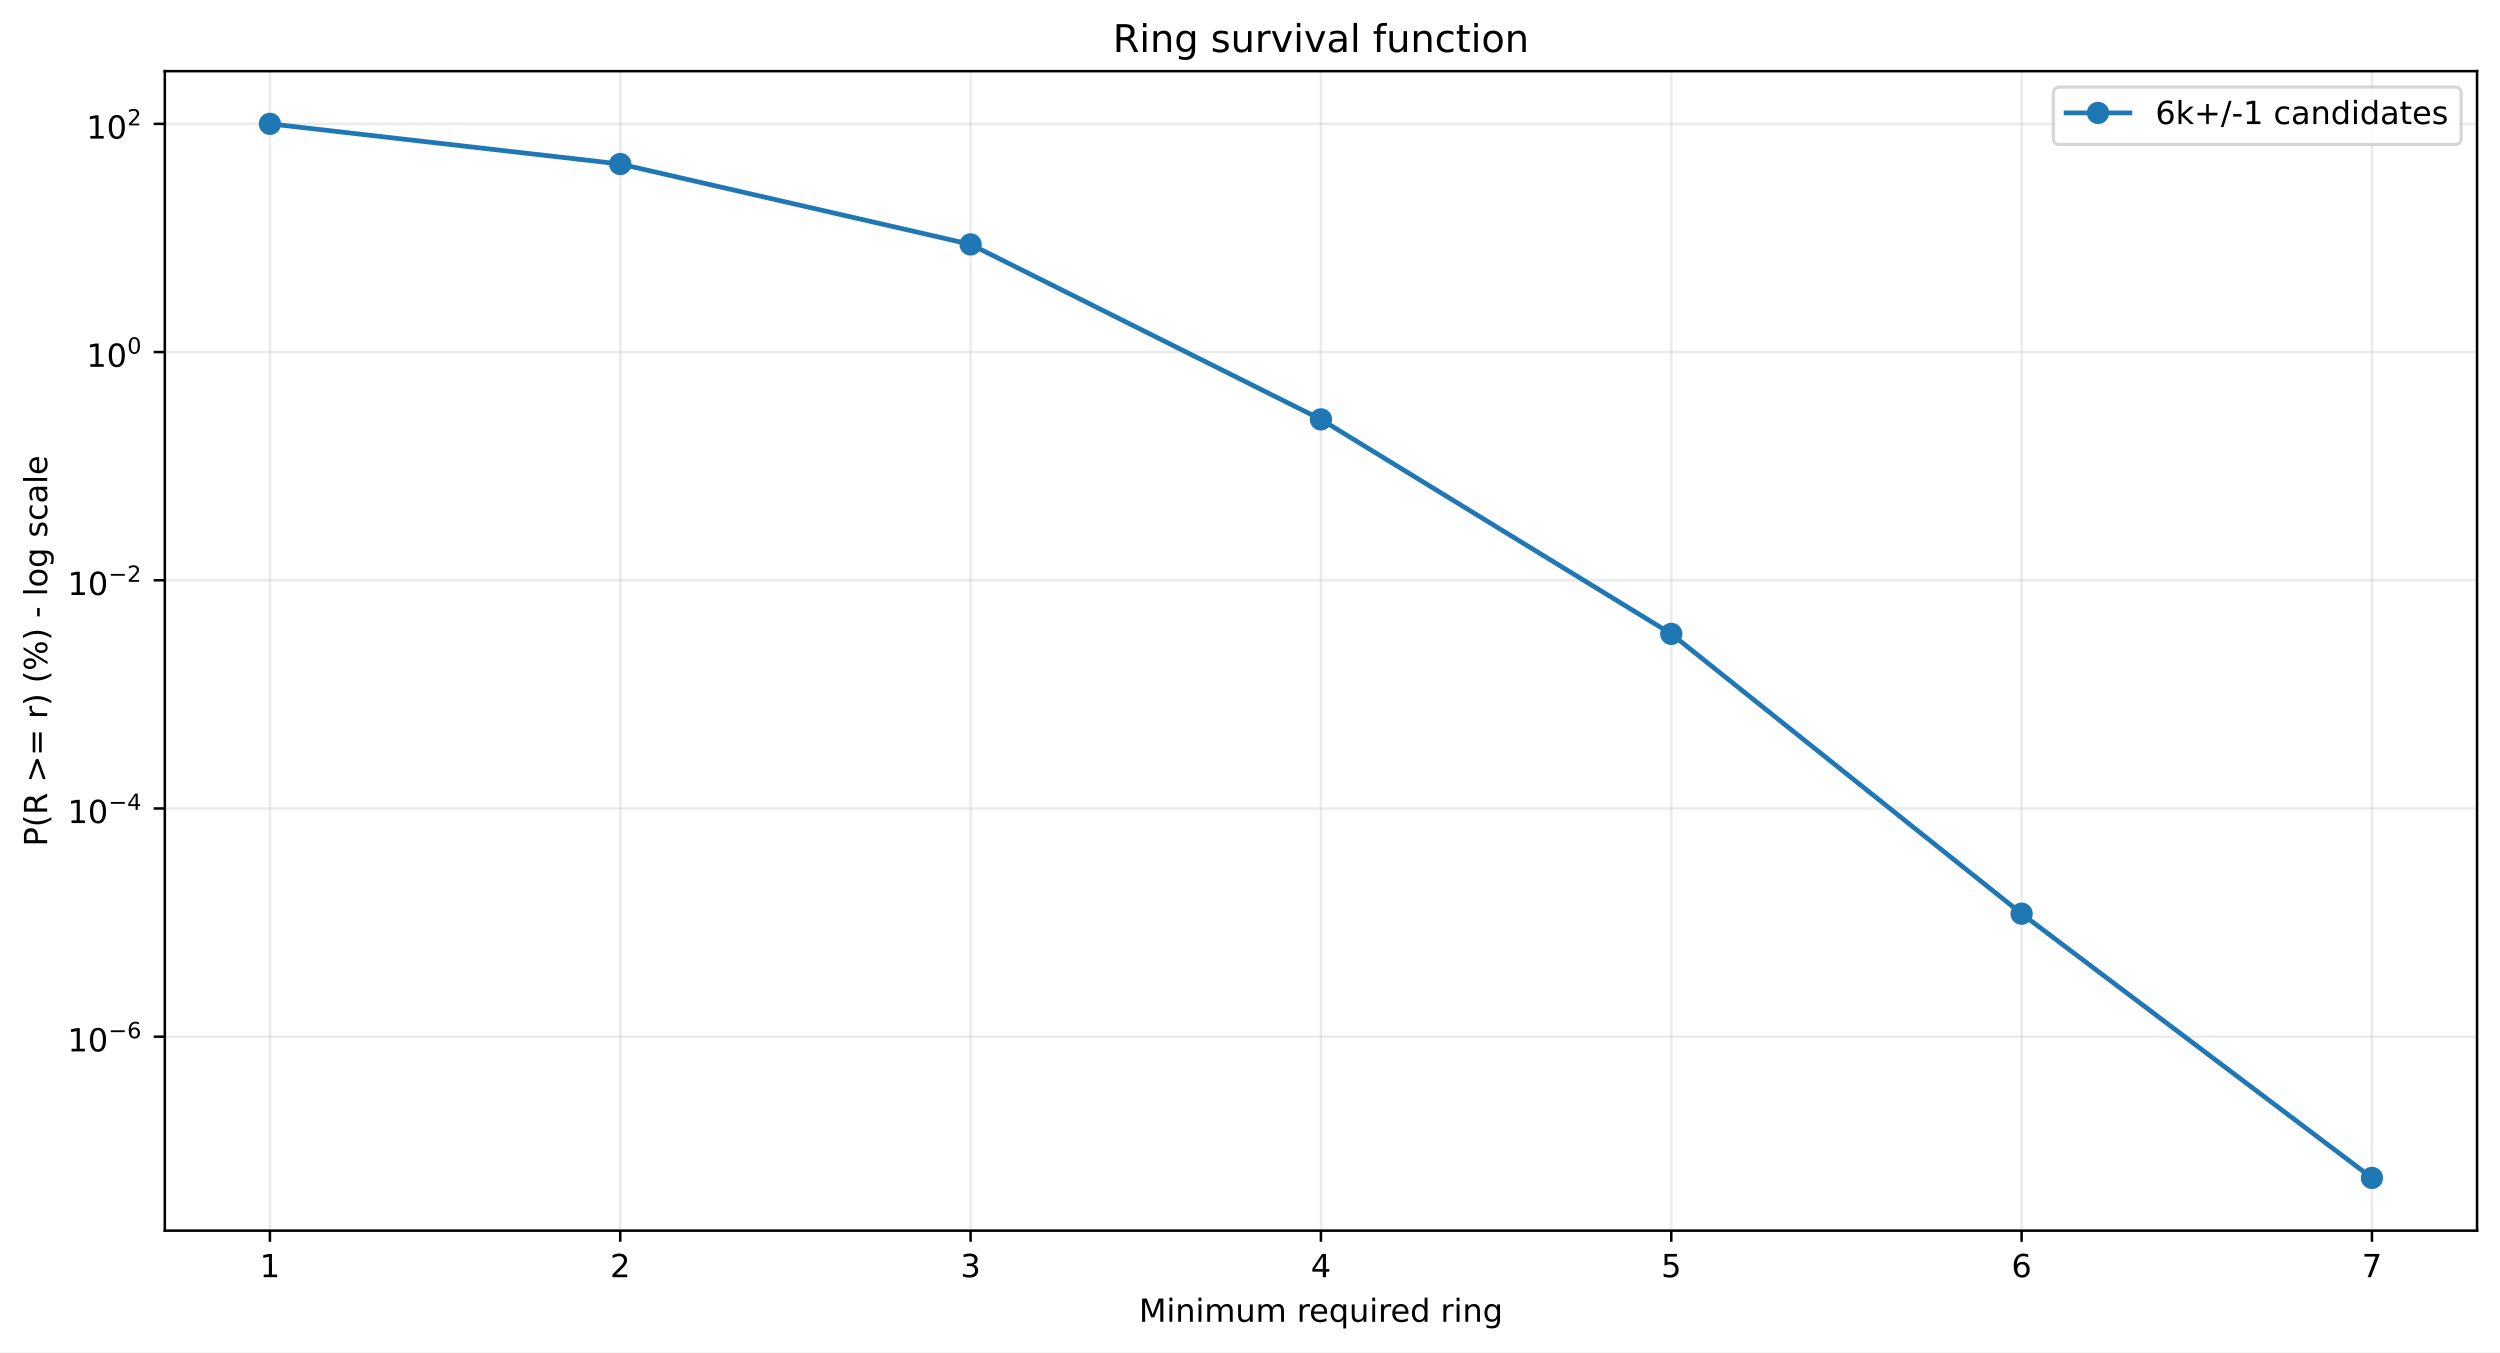
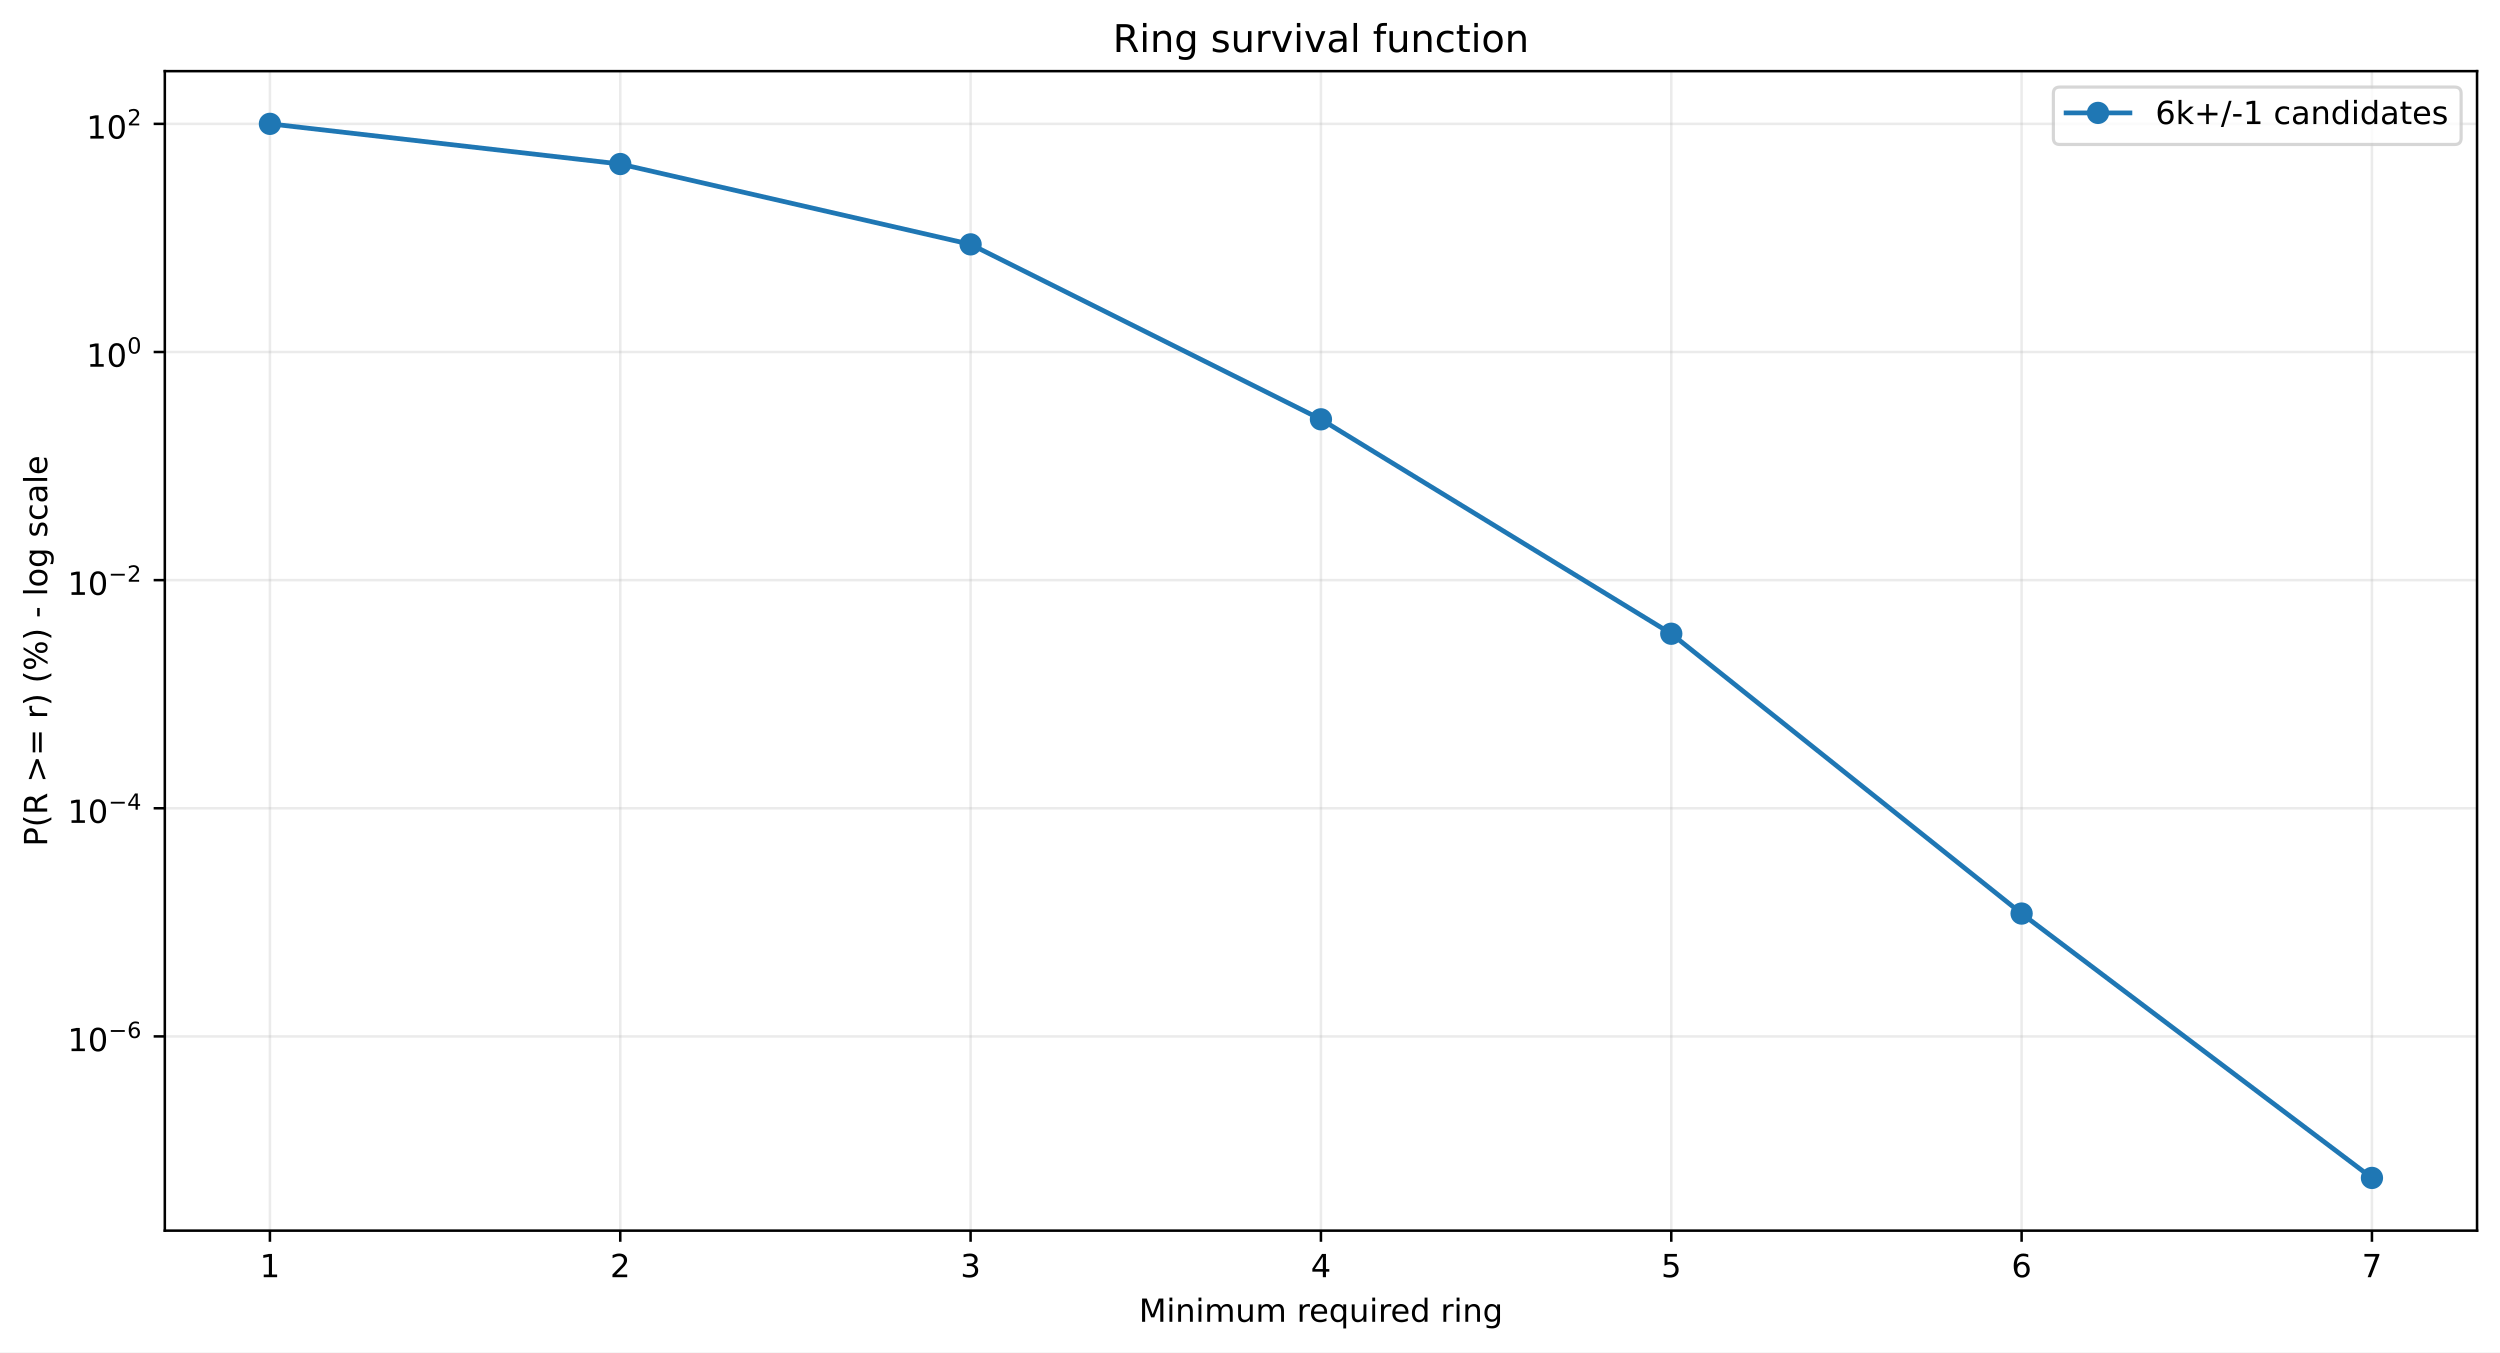
<svg xmlns="http://www.w3.org/2000/svg" xmlns:xlink="http://www.w3.org/1999/xlink" width="784.218pt" height="424.237pt" viewBox="0 0 784.218 424.237" version="1.1">
  <defs>
    <style type="text/css">*{stroke-linejoin: round; stroke-linecap: butt}</style>
  </defs>
  <g id="figure_1">
    <g id="patch_1">
      <path d="M 0 424.237  L 784.218 424.237  L 784.218 0  L 0 0  z " style="fill: #ffffff" />
    </g>
    <g id="axes_1">
      <g id="patch_2">
        <path d="M 51.701 386.036  L 777.018 386.036  L 777.018 22.318  L 51.701 22.318  z " style="fill: #ffffff" />
      </g>
      <g id="matplotlib.axis_1">
        <g id="xtick_1">
          <g id="line2d_1">
-             <path d="M 84.67 386.036  L 84.67 22.318  " clip-path="url(#p29aa2eece4)" style="fill: none; stroke: #b0b0b0; stroke-opacity: 0.25; stroke-width: 0.8; stroke-linecap: square" />
+             <path d="M 84.67 386.036  L 84.67 22.318  " clip-path="url(#p63dda4de3b)" style="fill: none; stroke: #b0b0b0; stroke-opacity: 0.25; stroke-width: 0.8; stroke-linecap: square" />
          </g>
          <g id="line2d_2">
            <defs>
-               <path id="m34f2e293a0" d="M 0 0  L 0 3.5  " style="stroke: #000000; stroke-width: 0.8" />
+               <path id="m408b9c480b" d="M 0 0  L 0 3.5  " style="stroke: #000000; stroke-width: 0.8" />
            </defs>
            <g>
-               <use xlink:href="#m34f2e293a0" x="84.67" y="386.036" style="stroke: #000000; stroke-width: 0.8" />
+               <use xlink:href="#m408b9c480b" x="84.67" y="386.036" style="stroke: #000000; stroke-width: 0.8" />
            </g>
          </g>
          <g id="text_1">
            <g transform="translate(81.48852 400.6334) scale(0.1 -0.1)">
              <defs>
                <path id="DejaVuSans-14" d="M 794 531  L 1825 531  L 1825 4091  L 703 3866  L 703 4441  L 1819 4666  L 2450 4666  L 2450 531  L 3481 531  L 3481 0  L 794 0  L 794 531  z " transform="scale(0.015625)" />
              </defs>
              <use xlink:href="#DejaVuSans-14" />
            </g>
          </g>
        </g>
        <g id="xtick_2">
          <g id="line2d_3">
-             <path d="M 194.566 386.036  L 194.566 22.318  " clip-path="url(#p29aa2eece4)" style="fill: none; stroke: #b0b0b0; stroke-opacity: 0.25; stroke-width: 0.8; stroke-linecap: square" />
+             <path d="M 194.566 386.036  L 194.566 22.318  " clip-path="url(#p63dda4de3b)" style="fill: none; stroke: #b0b0b0; stroke-opacity: 0.25; stroke-width: 0.8; stroke-linecap: square" />
          </g>
          <g id="line2d_4">
            <g>
-               <use xlink:href="#m34f2e293a0" x="194.566" y="386.036" style="stroke: #000000; stroke-width: 0.8" />
+               <use xlink:href="#m408b9c480b" x="194.566" y="386.036" style="stroke: #000000; stroke-width: 0.8" />
            </g>
          </g>
          <g id="text_2">
            <g transform="translate(191.3851 400.6334) scale(0.1 -0.1)">
              <defs>
                <path id="DejaVuSans-15" d="M 1228 531  L 3431 531  L 3431 0  L 469 0  L 469 531  Q 828 903 1448 1529  Q 2069 2156 2228 2338  Q 2531 2678 2651 2914  Q 2772 3150 2772 3378  Q 2772 3750 2511 3984  Q 2250 4219 1831 4219  Q 1534 4219 1204 4116  Q 875 4013 500 3803  L 500 4441  Q 881 4594 1212 4672  Q 1544 4750 1819 4750  Q 2544 4750 2975 4387  Q 3406 4025 3406 3419  Q 3406 3131 3298 2873  Q 3191 2616 2906 2266  Q 2828 2175 2409 1742  Q 1991 1309 1228 531  z " transform="scale(0.015625)" />
              </defs>
              <use xlink:href="#DejaVuSans-15" />
            </g>
          </g>
        </g>
        <g id="xtick_3">
          <g id="line2d_5">
-             <path d="M 304.463 386.036  L 304.463 22.318  " clip-path="url(#p29aa2eece4)" style="fill: none; stroke: #b0b0b0; stroke-opacity: 0.25; stroke-width: 0.8; stroke-linecap: square" />
+             <path d="M 304.463 386.036  L 304.463 22.318  " clip-path="url(#p63dda4de3b)" style="fill: none; stroke: #b0b0b0; stroke-opacity: 0.25; stroke-width: 0.8; stroke-linecap: square" />
          </g>
          <g id="line2d_6">
            <g>
-               <use xlink:href="#m34f2e293a0" x="304.463" y="386.036" style="stroke: #000000; stroke-width: 0.8" />
+               <use xlink:href="#m408b9c480b" x="304.463" y="386.036" style="stroke: #000000; stroke-width: 0.8" />
            </g>
          </g>
          <g id="text_3">
            <g transform="translate(301.2817 400.6334) scale(0.1 -0.1)">
              <defs>
                <path id="DejaVuSans-16" d="M 2597 2516  Q 3050 2419 3304 2112  Q 3559 1806 3559 1356  Q 3559 666 3084 287  Q 2609 -91 1734 -91  Q 1441 -91 1130 -33  Q 819 25 488 141  L 488 750  Q 750 597 1062 519  Q 1375 441 1716 441  Q 2309 441 2620 675  Q 2931 909 2931 1356  Q 2931 1769 2642 2001  Q 2353 2234 1838 2234  L 1294 2234  L 1294 2753  L 1863 2753  Q 2328 2753 2575 2939  Q 2822 3125 2822 3475  Q 2822 3834 2567 4026  Q 2313 4219 1838 4219  Q 1578 4219 1281 4162  Q 984 4106 628 3988  L 628 4550  Q 988 4650 1302 4700  Q 1616 4750 1894 4750  Q 2613 4750 3031 4423  Q 3450 4097 3450 3541  Q 3450 3153 3228 2886  Q 3006 2619 2597 2516  z " transform="scale(0.015625)" />
              </defs>
              <use xlink:href="#DejaVuSans-16" />
            </g>
          </g>
        </g>
        <g id="xtick_4">
          <g id="line2d_7">
-             <path d="M 414.36 386.036  L 414.36 22.318  " clip-path="url(#p29aa2eece4)" style="fill: none; stroke: #b0b0b0; stroke-opacity: 0.25; stroke-width: 0.8; stroke-linecap: square" />
+             <path d="M 414.36 386.036  L 414.36 22.318  " clip-path="url(#p63dda4de3b)" style="fill: none; stroke: #b0b0b0; stroke-opacity: 0.25; stroke-width: 0.8; stroke-linecap: square" />
          </g>
          <g id="line2d_8">
            <g>
-               <use xlink:href="#m34f2e293a0" x="414.36" y="386.036" style="stroke: #000000; stroke-width: 0.8" />
+               <use xlink:href="#m408b9c480b" x="414.36" y="386.036" style="stroke: #000000; stroke-width: 0.8" />
            </g>
          </g>
          <g id="text_4">
            <g transform="translate(411.1784 400.6334) scale(0.1 -0.1)">
              <defs>
                <path id="DejaVuSans-17" d="M 2419 4116  L 825 1625  L 2419 1625  L 2419 4116  z M 2253 4666  L 3047 4666  L 3047 1625  L 3713 1625  L 3713 1100  L 3047 1100  L 3047 0  L 2419 0  L 2419 1100  L 313 1100  L 313 1709  L 2253 4666  z " transform="scale(0.015625)" />
              </defs>
              <use xlink:href="#DejaVuSans-17" />
            </g>
          </g>
        </g>
        <g id="xtick_5">
          <g id="line2d_9">
-             <path d="M 524.256 386.036  L 524.256 22.318  " clip-path="url(#p29aa2eece4)" style="fill: none; stroke: #b0b0b0; stroke-opacity: 0.25; stroke-width: 0.8; stroke-linecap: square" />
+             <path d="M 524.256 386.036  L 524.256 22.318  " clip-path="url(#p63dda4de3b)" style="fill: none; stroke: #b0b0b0; stroke-opacity: 0.25; stroke-width: 0.8; stroke-linecap: square" />
          </g>
          <g id="line2d_10">
            <g>
-               <use xlink:href="#m34f2e293a0" x="524.256" y="386.036" style="stroke: #000000; stroke-width: 0.8" />
+               <use xlink:href="#m408b9c480b" x="524.256" y="386.036" style="stroke: #000000; stroke-width: 0.8" />
            </g>
          </g>
          <g id="text_5">
            <g transform="translate(521.075 400.6334) scale(0.1 -0.1)">
              <defs>
                <path id="DejaVuSans-18" d="M 691 4666  L 3169 4666  L 3169 4134  L 1269 4134  L 1269 2991  Q 1406 3038 1543 3061  Q 1681 3084 1819 3084  Q 2600 3084 3056 2656  Q 3513 2228 3513 1497  Q 3513 744 3044 326  Q 2575 -91 1722 -91  Q 1428 -91 1123 -41  Q 819 9 494 109  L 494 744  Q 775 591 1075 516  Q 1375 441 1709 441  Q 2250 441 2565 725  Q 2881 1009 2881 1497  Q 2881 1984 2565 2268  Q 2250 2553 1709 2553  Q 1456 2553 1204 2497  Q 953 2441 691 2322  L 691 4666  z " transform="scale(0.015625)" />
              </defs>
              <use xlink:href="#DejaVuSans-18" />
            </g>
          </g>
        </g>
        <g id="xtick_6">
          <g id="line2d_11">
-             <path d="M 634.153 386.036  L 634.153 22.318  " clip-path="url(#p29aa2eece4)" style="fill: none; stroke: #b0b0b0; stroke-opacity: 0.25; stroke-width: 0.8; stroke-linecap: square" />
+             <path d="M 634.153 386.036  L 634.153 22.318  " clip-path="url(#p63dda4de3b)" style="fill: none; stroke: #b0b0b0; stroke-opacity: 0.25; stroke-width: 0.8; stroke-linecap: square" />
          </g>
          <g id="line2d_12">
            <g>
-               <use xlink:href="#m34f2e293a0" x="634.153" y="386.036" style="stroke: #000000; stroke-width: 0.8" />
+               <use xlink:href="#m408b9c480b" x="634.153" y="386.036" style="stroke: #000000; stroke-width: 0.8" />
            </g>
          </g>
          <g id="text_6">
            <g transform="translate(630.9716 400.6334) scale(0.1 -0.1)">
              <defs>
                <path id="DejaVuSans-19" d="M 2113 2584  Q 1688 2584 1439 2293  Q 1191 2003 1191 1497  Q 1191 994 1439 701  Q 1688 409 2113 409  Q 2538 409 2786 701  Q 3034 994 3034 1497  Q 3034 2003 2786 2293  Q 2538 2584 2113 2584  z M 3366 4563  L 3366 3988  Q 3128 4100 2886 4159  Q 2644 4219 2406 4219  Q 1781 4219 1451 3797  Q 1122 3375 1075 2522  Q 1259 2794 1537 2939  Q 1816 3084 2150 3084  Q 2853 3084 3261 2657  Q 3669 2231 3669 1497  Q 3669 778 3244 343  Q 2819 -91 2113 -91  Q 1303 -91 875 529  Q 447 1150 447 2328  Q 447 3434 972 4092  Q 1497 4750 2381 4750  Q 2619 4750 2861 4703  Q 3103 4656 3366 4563  z " transform="scale(0.015625)" />
              </defs>
              <use xlink:href="#DejaVuSans-19" />
            </g>
          </g>
        </g>
        <g id="xtick_7">
          <g id="line2d_13">
-             <path d="M 744.049 386.036  L 744.049 22.318  " clip-path="url(#p29aa2eece4)" style="fill: none; stroke: #b0b0b0; stroke-opacity: 0.25; stroke-width: 0.8; stroke-linecap: square" />
+             <path d="M 744.049 386.036  L 744.049 22.318  " clip-path="url(#p63dda4de3b)" style="fill: none; stroke: #b0b0b0; stroke-opacity: 0.25; stroke-width: 0.8; stroke-linecap: square" />
          </g>
          <g id="line2d_14">
            <g>
-               <use xlink:href="#m34f2e293a0" x="744.049" y="386.036" style="stroke: #000000; stroke-width: 0.8" />
+               <use xlink:href="#m408b9c480b" x="744.049" y="386.036" style="stroke: #000000; stroke-width: 0.8" />
            </g>
          </g>
          <g id="text_7">
            <g transform="translate(740.8682 400.6334) scale(0.1 -0.1)">
              <defs>
                <path id="DejaVuSans-1a" d="M 525 4666  L 3525 4666  L 3525 4397  L 1831 0  L 1172 0  L 2766 4134  L 525 4134  L 525 4666  z " transform="scale(0.015625)" />
              </defs>
              <use xlink:href="#DejaVuSans-1a" />
            </g>
          </g>
        </g>
        <g id="text_8">
          <g transform="translate(357.2737 414.6342) scale(0.1 -0.1)">
            <defs>
              <path id="DejaVuSans-30" d="M 628 4666  L 1569 4666  L 2759 1491  L 3956 4666  L 4897 4666  L 4897 0  L 4281 0  L 4281 4097  L 3078 897  L 2444 897  L 1241 4097  L 1241 0  L 628 0  L 628 4666  z " transform="scale(0.015625)" />
              <path id="DejaVuSans-4c" d="M 603 3500  L 1178 3500  L 1178 0  L 603 0  L 603 3500  z M 603 4863  L 1178 4863  L 1178 4134  L 603 4134  L 603 4863  z " transform="scale(0.015625)" />
              <path id="DejaVuSans-51" d="M 3513 2113  L 3513 0  L 2938 0  L 2938 2094  Q 2938 2591 2744 2837  Q 2550 3084 2163 3084  Q 1697 3084 1428 2787  Q 1159 2491 1159 1978  L 1159 0  L 581 0  L 581 3500  L 1159 3500  L 1159 2956  Q 1366 3272 1645 3428  Q 1925 3584 2291 3584  Q 2894 3584 3203 3211  Q 3513 2838 3513 2113  z " transform="scale(0.015625)" />
              <path id="DejaVuSans-50" d="M 3328 2828  Q 3544 3216 3844 3400  Q 4144 3584 4550 3584  Q 5097 3584 5394 3201  Q 5691 2819 5691 2113  L 5691 0  L 5113 0  L 5113 2094  Q 5113 2597 4934 2840  Q 4756 3084 4391 3084  Q 3944 3084 3684 2787  Q 3425 2491 3425 1978  L 3425 0  L 2847 0  L 2847 2094  Q 2847 2600 2669 2842  Q 2491 3084 2119 3084  Q 1678 3084 1418 2786  Q 1159 2488 1159 1978  L 1159 0  L 581 0  L 581 3500  L 1159 3500  L 1159 2956  Q 1356 3278 1631 3431  Q 1906 3584 2284 3584  Q 2666 3584 2933 3390  Q 3200 3197 3328 2828  z " transform="scale(0.015625)" />
              <path id="DejaVuSans-58" d="M 544 1381  L 544 3500  L 1119 3500  L 1119 1403  Q 1119 906 1312 657  Q 1506 409 1894 409  Q 2359 409 2629 706  Q 2900 1003 2900 1516  L 2900 3500  L 3475 3500  L 3475 0  L 2900 0  L 2900 538  Q 2691 219 2414 64  Q 2138 -91 1772 -91  Q 1169 -91 856 284  Q 544 659 544 1381  z M 1991 3584  L 1991 3584  z " transform="scale(0.015625)" />
              <path id="DejaVuSans-3" transform="scale(0.015625)" />
              <path id="DejaVuSans-55" d="M 2631 2963  Q 2534 3019 2420 3045  Q 2306 3072 2169 3072  Q 1681 3072 1420 2755  Q 1159 2438 1159 1844  L 1159 0  L 581 0  L 581 3500  L 1159 3500  L 1159 2956  Q 1341 3275 1631 3429  Q 1922 3584 2338 3584  Q 2397 3584 2469 3576  Q 2541 3569 2628 3553  L 2631 2963  z " transform="scale(0.015625)" />
              <path id="DejaVuSans-48" d="M 3597 1894  L 3597 1613  L 953 1613  Q 991 1019 1311 708  Q 1631 397 2203 397  Q 2534 397 2845 478  Q 3156 559 3463 722  L 3463 178  Q 3153 47 2828 -22  Q 2503 -91 2169 -91  Q 1331 -91 842 396  Q 353 884 353 1716  Q 353 2575 817 3079  Q 1281 3584 2069 3584  Q 2775 3584 3186 3129  Q 3597 2675 3597 1894  z M 3022 2063  Q 3016 2534 2758 2815  Q 2500 3097 2075 3097  Q 1594 3097 1305 2825  Q 1016 2553 972 2059  L 3022 2063  z " transform="scale(0.015625)" />
              <path id="DejaVuSans-54" d="M 947 1747  Q 947 1113 1208 752  Q 1469 391 1925 391  Q 2381 391 2643 752  Q 2906 1113 2906 1747  Q 2906 2381 2643 2742  Q 2381 3103 1925 3103  Q 1469 3103 1208 2742  Q 947 2381 947 1747  z M 2906 525  Q 2725 213 2448 61  Q 2172 -91 1784 -91  Q 1150 -91 751 415  Q 353 922 353 1747  Q 353 2572 751 3078  Q 1150 3584 1784 3584  Q 2172 3584 2448 3432  Q 2725 3281 2906 2969  L 2906 3500  L 3481 3500  L 3481 -1331  L 2906 -1331  L 2906 525  z " transform="scale(0.015625)" />
              <path id="DejaVuSans-47" d="M 2906 2969  L 2906 4863  L 3481 4863  L 3481 0  L 2906 0  L 2906 525  Q 2725 213 2448 61  Q 2172 -91 1784 -91  Q 1150 -91 751 415  Q 353 922 353 1747  Q 353 2572 751 3078  Q 1150 3584 1784 3584  Q 2172 3584 2448 3432  Q 2725 3281 2906 2969  z M 947 1747  Q 947 1113 1208 752  Q 1469 391 1925 391  Q 2381 391 2643 752  Q 2906 1113 2906 1747  Q 2906 2381 2643 2742  Q 2381 3103 1925 3103  Q 1469 3103 1208 2742  Q 947 2381 947 1747  z " transform="scale(0.015625)" />
              <path id="DejaVuSans-4a" d="M 2906 1791  Q 2906 2416 2648 2759  Q 2391 3103 1925 3103  Q 1463 3103 1205 2759  Q 947 2416 947 1791  Q 947 1169 1205 825  Q 1463 481 1925 481  Q 2391 481 2648 825  Q 2906 1169 2906 1791  z M 3481 434  Q 3481 -459 3084 -895  Q 2688 -1331 1869 -1331  Q 1566 -1331 1297 -1286  Q 1028 -1241 775 -1147  L 775 -588  Q 1028 -725 1275 -790  Q 1522 -856 1778 -856  Q 2344 -856 2625 -561  Q 2906 -266 2906 331  L 2906 616  Q 2728 306 2450 153  Q 2172 0 1784 0  Q 1141 0 747 490  Q 353 981 353 1791  Q 353 2603 747 3093  Q 1141 3584 1784 3584  Q 2172 3584 2450 3431  Q 2728 3278 2906 2969  L 2906 3500  L 3481 3500  L 3481 434  z " transform="scale(0.015625)" />
            </defs>
            <use xlink:href="#DejaVuSans-30" />
            <use xlink:href="#DejaVuSans-4c" transform="translate(86.28125 0)" />
            <use xlink:href="#DejaVuSans-51" transform="translate(114.0625 0)" />
            <use xlink:href="#DejaVuSans-4c" transform="translate(177.4375 0)" />
            <use xlink:href="#DejaVuSans-50" transform="translate(205.2188 0)" />
            <use xlink:href="#DejaVuSans-58" transform="translate(302.625 0)" />
            <use xlink:href="#DejaVuSans-50" transform="translate(366 0)" />
            <use xlink:href="#DejaVuSans-3" transform="translate(463.4062 0)" />
            <use xlink:href="#DejaVuSans-55" transform="translate(495.1875 0)" />
            <use xlink:href="#DejaVuSans-48" transform="translate(534.0938 0)" />
            <use xlink:href="#DejaVuSans-54" transform="translate(595.625 0)" />
            <use xlink:href="#DejaVuSans-58" transform="translate(659.1094 0)" />
            <use xlink:href="#DejaVuSans-4c" transform="translate(722.4844 0)" />
            <use xlink:href="#DejaVuSans-55" transform="translate(750.2656 0)" />
            <use xlink:href="#DejaVuSans-48" transform="translate(789.1719 0)" />
            <use xlink:href="#DejaVuSans-47" transform="translate(850.7031 0)" />
            <use xlink:href="#DejaVuSans-3" transform="translate(914.1875 0)" />
            <use xlink:href="#DejaVuSans-55" transform="translate(945.9688 0)" />
            <use xlink:href="#DejaVuSans-4c" transform="translate(987.0781 0)" />
            <use xlink:href="#DejaVuSans-51" transform="translate(1014.859 0)" />
            <use xlink:href="#DejaVuSans-4a" transform="translate(1078.234 0)" />
          </g>
        </g>
      </g>
      <g id="matplotlib.axis_2">
        <g id="ytick_1">
          <g id="line2d_15">
-             <path d="M 51.701 325.184  L 777.018 325.184  " clip-path="url(#p29aa2eece4)" style="fill: none; stroke: #b0b0b0; stroke-opacity: 0.25; stroke-width: 0.8; stroke-linecap: square" />
+             <path d="M 51.701 325.108  L 777.018 325.108  " clip-path="url(#p63dda4de3b)" style="fill: none; stroke: #b0b0b0; stroke-opacity: 0.25; stroke-width: 0.8; stroke-linecap: square" />
          </g>
          <g id="line2d_16">
            <defs>
-               <path id="m271e0df46e" d="M 0 0  L -3.5 0  " style="stroke: #000000; stroke-width: 0.8" />
+               <path id="m07be4fd47e" d="M 0 0  L -3.5 0  " style="stroke: #000000; stroke-width: 0.8" />
            </defs>
            <g>
-               <use xlink:href="#m271e0df46e" x="51.701" y="325.184" style="stroke: #000000; stroke-width: 0.8" />
+               <use xlink:href="#m07be4fd47e" x="51.701" y="325.108" style="stroke: #000000; stroke-width: 0.8" />
            </g>
          </g>
          <g id="text_9">
-             <g transform="translate(21.20078 329.8839) scale(0.1 -0.1)">
+             <g transform="translate(21.20078 329.8076) scale(0.1 -0.1)">
              <defs>
                <path id="DejaVuSans-13" d="M 2034 4250  Q 1547 4250 1301 3770  Q 1056 3291 1056 2328  Q 1056 1369 1301 889  Q 1547 409 2034 409  Q 2525 409 2770 889  Q 3016 1369 3016 2328  Q 3016 3291 2770 3770  Q 2525 4250 2034 4250  z M 2034 4750  Q 2819 4750 3233 4129  Q 3647 3509 3647 2328  Q 3647 1150 3233 529  Q 2819 -91 2034 -91  Q 1250 -91 836 529  Q 422 1150 422 2328  Q 422 3509 836 4129  Q 1250 4750 2034 4750  z " transform="scale(0.015625)" />
                <path id="DejaVuSans-c9c" d="M 678 2272  L 4684 2272  L 4684 1741  L 678 1741  L 678 2272  z " transform="scale(0.015625)" />
              </defs>
              <use xlink:href="#DejaVuSans-14" transform="translate(0 0.746875)" />
              <use xlink:href="#DejaVuSans-13" transform="translate(63.62305 0.746875)" />
              <use xlink:href="#DejaVuSans-c9c" transform="translate(128.2031 42.04688) scale(0.7)" />
              <use xlink:href="#DejaVuSans-19" transform="translate(186.8555 42.04688) scale(0.7)" />
            </g>
          </g>
        </g>
        <g id="ytick_2">
          <g id="line2d_17">
-             <path d="M 51.701 253.601  L 777.018 253.601  " clip-path="url(#p29aa2eece4)" style="fill: none; stroke: #b0b0b0; stroke-opacity: 0.25; stroke-width: 0.8; stroke-linecap: square" />
+             <path d="M 51.701 253.543  L 777.018 253.543  " clip-path="url(#p63dda4de3b)" style="fill: none; stroke: #b0b0b0; stroke-opacity: 0.25; stroke-width: 0.8; stroke-linecap: square" />
          </g>
          <g id="line2d_18">
            <g>
-               <use xlink:href="#m271e0df46e" x="51.701" y="253.601" style="stroke: #000000; stroke-width: 0.8" />
+               <use xlink:href="#m07be4fd47e" x="51.701" y="253.543" style="stroke: #000000; stroke-width: 0.8" />
            </g>
          </g>
          <g id="text_10">
-             <g transform="translate(21.20078 258.2506) scale(0.1 -0.1)">
+             <g transform="translate(21.20078 258.1934) scale(0.1 -0.1)">
              <use xlink:href="#DejaVuSans-14" transform="translate(0 0.665625)" />
              <use xlink:href="#DejaVuSans-13" transform="translate(63.62305 0.665625)" />
              <use xlink:href="#DejaVuSans-c9c" transform="translate(128.2031 41.96563) scale(0.7)" />
              <use xlink:href="#DejaVuSans-17" transform="translate(186.8555 41.96563) scale(0.7)" />
            </g>
          </g>
        </g>
        <g id="ytick_3">
          <g id="line2d_19">
-             <path d="M 51.701 182.017  L 777.018 182.017  " clip-path="url(#p29aa2eece4)" style="fill: none; stroke: #b0b0b0; stroke-opacity: 0.25; stroke-width: 0.8; stroke-linecap: square" />
+             <path d="M 51.701 181.979  L 777.018 181.979  " clip-path="url(#p63dda4de3b)" style="fill: none; stroke: #b0b0b0; stroke-opacity: 0.25; stroke-width: 0.8; stroke-linecap: square" />
          </g>
          <g id="line2d_20">
            <g>
-               <use xlink:href="#m271e0df46e" x="51.701" y="182.017" style="stroke: #000000; stroke-width: 0.8" />
+               <use xlink:href="#m07be4fd47e" x="51.701" y="181.979" style="stroke: #000000; stroke-width: 0.8" />
            </g>
          </g>
          <g id="text_11">
-             <g transform="translate(21.20078 186.7173) scale(0.1 -0.1)">
+             <g transform="translate(21.20078 186.6792) scale(0.1 -0.1)">
              <use xlink:href="#DejaVuSans-14" transform="translate(0 0.746875)" />
              <use xlink:href="#DejaVuSans-13" transform="translate(63.62305 0.746875)" />
              <use xlink:href="#DejaVuSans-c9c" transform="translate(128.2031 42.04688) scale(0.7)" />
              <use xlink:href="#DejaVuSans-15" transform="translate(186.8555 42.04688) scale(0.7)" />
            </g>
          </g>
        </g>
        <g id="ytick_4">
          <g id="line2d_21">
-             <path d="M 51.701 110.434  L 777.018 110.434  " clip-path="url(#p29aa2eece4)" style="fill: none; stroke: #b0b0b0; stroke-opacity: 0.25; stroke-width: 0.8; stroke-linecap: square" />
+             <path d="M 51.701 110.415  L 777.018 110.415  " clip-path="url(#p63dda4de3b)" style="fill: none; stroke: #b0b0b0; stroke-opacity: 0.25; stroke-width: 0.8; stroke-linecap: square" />
          </g>
          <g id="line2d_22">
            <g>
-               <use xlink:href="#m271e0df46e" x="51.701" y="110.434" style="stroke: #000000; stroke-width: 0.8" />
+               <use xlink:href="#m07be4fd47e" x="51.701" y="110.415" style="stroke: #000000; stroke-width: 0.8" />
            </g>
          </g>
          <g id="text_12">
-             <g transform="translate(27.10078 115.134) scale(0.1 -0.1)">
+             <g transform="translate(27.10078 115.115) scale(0.1 -0.1)">
              <use xlink:href="#DejaVuSans-14" transform="translate(0 0.746875)" />
              <use xlink:href="#DejaVuSans-13" transform="translate(63.62305 0.746875)" />
              <use xlink:href="#DejaVuSans-13" transform="translate(128.2031 42.04688) scale(0.7)" />
            </g>
          </g>
        </g>
        <g id="ytick_5">
          <g id="line2d_23">
-             <path d="M 51.701 38.851  L 777.018 38.851  " clip-path="url(#p29aa2eece4)" style="fill: none; stroke: #b0b0b0; stroke-opacity: 0.25; stroke-width: 0.8; stroke-linecap: square" />
+             <path d="M 51.701 38.851  L 777.018 38.851  " clip-path="url(#p63dda4de3b)" style="fill: none; stroke: #b0b0b0; stroke-opacity: 0.25; stroke-width: 0.8; stroke-linecap: square" />
          </g>
          <g id="line2d_24">
            <g>
-               <use xlink:href="#m271e0df46e" x="51.701" y="38.851" style="stroke: #000000; stroke-width: 0.8" />
+               <use xlink:href="#m07be4fd47e" x="51.701" y="38.851" style="stroke: #000000; stroke-width: 0.8" />
            </g>
          </g>
          <g id="text_13">
            <g transform="translate(27.10078 43.55075) scale(0.1 -0.1)">
              <use xlink:href="#DejaVuSans-14" transform="translate(0 0.746875)" />
              <use xlink:href="#DejaVuSans-13" transform="translate(63.62305 0.746875)" />
              <use xlink:href="#DejaVuSans-15" transform="translate(128.2031 42.04688) scale(0.7)" />
            </g>
          </g>
        </g>
        <g id="text_14">
          <g transform="translate(14.79844 265.4996) rotate(-90) scale(0.1 -0.1)">
            <defs>
              <path id="DejaVuSans-33" d="M 1259 4147  L 1259 2394  L 2053 2394  Q 2494 2394 2734 2622  Q 2975 2850 2975 3272  Q 2975 3691 2734 3919  Q 2494 4147 2053 4147  L 1259 4147  z M 628 4666  L 2053 4666  Q 2838 4666 3239 4311  Q 3641 3956 3641 3272  Q 3641 2581 3239 2228  Q 2838 1875 2053 1875  L 1259 1875  L 1259 0  L 628 0  L 628 4666  z " transform="scale(0.015625)" />
              <path id="DejaVuSans-b" d="M 1984 4856  Q 1566 4138 1362 3434  Q 1159 2731 1159 2009  Q 1159 1288 1364 580  Q 1569 -128 1984 -844  L 1484 -844  Q 1016 -109 783 600  Q 550 1309 550 2009  Q 550 2706 781 3412  Q 1013 4119 1484 4856  L 1984 4856  z " transform="scale(0.015625)" />
              <path id="DejaVuSans-35" d="M 2841 2188  Q 3044 2119 3236 1894  Q 3428 1669 3622 1275  L 4263 0  L 3584 0  L 2988 1197  Q 2756 1666 2539 1819  Q 2322 1972 1947 1972  L 1259 1972  L 1259 0  L 628 0  L 628 4666  L 2053 4666  Q 2853 4666 3247 4331  Q 3641 3997 3641 3322  Q 3641 2881 3436 2590  Q 3231 2300 2841 2188  z M 1259 4147  L 1259 2491  L 2053 2491  Q 2509 2491 2742 2702  Q 2975 2913 2975 3322  Q 2975 3731 2742 3939  Q 2509 4147 2053 4147  L 1259 4147  z " transform="scale(0.015625)" />
              <path id="DejaVuSans-21" d="M 678 3150  L 678 3719  L 4684 2266  L 4684 1747  L 678 294  L 678 863  L 3897 2003  L 678 3150  z " transform="scale(0.015625)" />
              <path id="DejaVuSans-20" d="M 678 2906  L 4684 2906  L 4684 2381  L 678 2381  L 678 2906  z M 678 1631  L 4684 1631  L 4684 1100  L 678 1100  L 678 1631  z " transform="scale(0.015625)" />
              <path id="DejaVuSans-c" d="M 513 4856  L 1013 4856  Q 1481 4119 1714 3412  Q 1947 2706 1947 2009  Q 1947 1309 1714 600  Q 1481 -109 1013 -844  L 513 -844  Q 928 -128 1133 580  Q 1338 1288 1338 2009  Q 1338 2731 1133 3434  Q 928 4138 513 4856  z " transform="scale(0.015625)" />
              <path id="DejaVuSans-8" d="M 4653 2053  Q 4381 2053 4226 1822  Q 4072 1591 4072 1178  Q 4072 772 4226 539  Q 4381 306 4653 306  Q 4919 306 5073 539  Q 5228 772 5228 1178  Q 5228 1588 5073 1820  Q 4919 2053 4653 2053  z M 4653 2450  Q 5147 2450 5437 2106  Q 5728 1763 5728 1178  Q 5728 594 5436 251  Q 5144 -91 4653 -91  Q 4153 -91 3862 251  Q 3572 594 3572 1178  Q 3572 1766 3864 2108  Q 4156 2450 4653 2450  z M 1428 4353  Q 1159 4353 1004 4120  Q 850 3888 850 3481  Q 850 3069 1003 2837  Q 1156 2606 1428 2606  Q 1700 2606 1854 2837  Q 2009 3069 2009 3481  Q 2009 3884 1853 4118  Q 1697 4353 1428 4353  z M 4250 4750  L 4750 4750  L 1831 -91  L 1331 -91  L 4250 4750  z M 1428 4750  Q 1922 4750 2215 4408  Q 2509 4066 2509 3481  Q 2509 2891 2217 2550  Q 1925 2209 1428 2209  Q 931 2209 642 2551  Q 353 2894 353 3481  Q 353 4063 643 4406  Q 934 4750 1428 4750  z " transform="scale(0.015625)" />
              <path id="DejaVuSans-10" d="M 313 2009  L 1997 2009  L 1997 1497  L 313 1497  L 313 2009  z " transform="scale(0.015625)" />
              <path id="DejaVuSans-4f" d="M 603 4863  L 1178 4863  L 1178 0  L 603 0  L 603 4863  z " transform="scale(0.015625)" />
              <path id="DejaVuSans-52" d="M 1959 3097  Q 1497 3097 1228 2736  Q 959 2375 959 1747  Q 959 1119 1226 758  Q 1494 397 1959 397  Q 2419 397 2687 759  Q 2956 1122 2956 1747  Q 2956 2369 2687 2733  Q 2419 3097 1959 3097  z M 1959 3584  Q 2709 3584 3137 3096  Q 3566 2609 3566 1747  Q 3566 888 3137 398  Q 2709 -91 1959 -91  Q 1206 -91 779 398  Q 353 888 353 1747  Q 353 2609 779 3096  Q 1206 3584 1959 3584  z " transform="scale(0.015625)" />
              <path id="DejaVuSans-56" d="M 2834 3397  L 2834 2853  Q 2591 2978 2328 3040  Q 2066 3103 1784 3103  Q 1356 3103 1142 2972  Q 928 2841 928 2578  Q 928 2378 1081 2264  Q 1234 2150 1697 2047  L 1894 2003  Q 2506 1872 2764 1633  Q 3022 1394 3022 966  Q 3022 478 2636 193  Q 2250 -91 1575 -91  Q 1294 -91 989 -36  Q 684 19 347 128  L 347 722  Q 666 556 975 473  Q 1284 391 1588 391  Q 1994 391 2212 530  Q 2431 669 2431 922  Q 2431 1156 2273 1281  Q 2116 1406 1581 1522  L 1381 1569  Q 847 1681 609 1914  Q 372 2147 372 2553  Q 372 3047 722 3315  Q 1072 3584 1716 3584  Q 2034 3584 2315 3537  Q 2597 3491 2834 3397  z " transform="scale(0.015625)" />
              <path id="DejaVuSans-46" d="M 3122 3366  L 3122 2828  Q 2878 2963 2633 3030  Q 2388 3097 2138 3097  Q 1578 3097 1268 2742  Q 959 2388 959 1747  Q 959 1106 1268 751  Q 1578 397 2138 397  Q 2388 397 2633 464  Q 2878 531 3122 666  L 3122 134  Q 2881 22 2623 -34  Q 2366 -91 2075 -91  Q 1284 -91 818 406  Q 353 903 353 1747  Q 353 2603 823 3093  Q 1294 3584 2113 3584  Q 2378 3584 2631 3529  Q 2884 3475 3122 3366  z " transform="scale(0.015625)" />
              <path id="DejaVuSans-44" d="M 2194 1759  Q 1497 1759 1228 1600  Q 959 1441 959 1056  Q 959 750 1161 570  Q 1363 391 1709 391  Q 2188 391 2477 730  Q 2766 1069 2766 1631  L 2766 1759  L 2194 1759  z M 3341 1997  L 3341 0  L 2766 0  L 2766 531  Q 2569 213 2275 61  Q 1981 -91 1556 -91  Q 1019 -91 701 211  Q 384 513 384 1019  Q 384 1609 779 1909  Q 1175 2209 1959 2209  L 2766 2209  L 2766 2266  Q 2766 2663 2505 2880  Q 2244 3097 1772 3097  Q 1472 3097 1187 3025  Q 903 2953 641 2809  L 641 3341  Q 956 3463 1253 3523  Q 1550 3584 1831 3584  Q 2591 3584 2966 3190  Q 3341 2797 3341 1997  z " transform="scale(0.015625)" />
            </defs>
            <use xlink:href="#DejaVuSans-33" />
            <use xlink:href="#DejaVuSans-b" transform="translate(60.29688 0)" />
            <use xlink:href="#DejaVuSans-35" transform="translate(99.3125 0)" />
            <use xlink:href="#DejaVuSans-3" transform="translate(168.7969 0)" />
            <use xlink:href="#DejaVuSans-21" transform="translate(200.5781 0)" />
            <use xlink:href="#DejaVuSans-20" transform="translate(284.375 0)" />
            <use xlink:href="#DejaVuSans-3" transform="translate(368.1719 0)" />
            <use xlink:href="#DejaVuSans-55" transform="translate(399.9531 0)" />
            <use xlink:href="#DejaVuSans-c" transform="translate(441.0625 0)" />
            <use xlink:href="#DejaVuSans-3" transform="translate(480.0781 0)" />
            <use xlink:href="#DejaVuSans-b" transform="translate(511.8594 0)" />
            <use xlink:href="#DejaVuSans-8" transform="translate(550.875 0)" />
            <use xlink:href="#DejaVuSans-c" transform="translate(645.8906 0)" />
            <use xlink:href="#DejaVuSans-3" transform="translate(684.9062 0)" />
            <use xlink:href="#DejaVuSans-10" transform="translate(716.6875 0)" />
            <use xlink:href="#DejaVuSans-3" transform="translate(752.7656 0)" />
            <use xlink:href="#DejaVuSans-4f" transform="translate(784.5469 0)" />
            <use xlink:href="#DejaVuSans-52" transform="translate(812.3281 0)" />
            <use xlink:href="#DejaVuSans-4a" transform="translate(873.5156 0)" />
            <use xlink:href="#DejaVuSans-3" transform="translate(937 0)" />
            <use xlink:href="#DejaVuSans-56" transform="translate(968.7812 0)" />
            <use xlink:href="#DejaVuSans-46" transform="translate(1020.875 0)" />
            <use xlink:href="#DejaVuSans-44" transform="translate(1075.859 0)" />
            <use xlink:href="#DejaVuSans-4f" transform="translate(1137.141 0)" />
            <use xlink:href="#DejaVuSans-48" transform="translate(1164.922 0)" />
          </g>
        </g>
      </g>
      <g id="line2d_25">
-         <path d="M 84.67 38.851  L 194.566 51.456  L 304.463 76.666  L 414.36 131.56  L 524.256 198.842  L 634.153 286.611  L 744.049 369.503  " clip-path="url(#p29aa2eece4)" style="fill: none; stroke: #1f77b4; stroke-width: 1.5; stroke-linecap: square" />
+         <path d="M 84.67 38.851  L 194.566 51.453  L 304.463 76.656  L 414.36 131.535  L 524.256 198.799  L 634.153 286.572  L 744.049 369.503  " clip-path="url(#p63dda4de3b)" style="fill: none; stroke: #1f77b4; stroke-width: 1.5; stroke-linecap: square" />
        <defs>
-           <path id="m82b3d14d19" d="M 0 3  C 0.796 3 1.559 2.684 2.121 2.121  C 2.684 1.559 3 0.796 3 0  C 3 -0.796 2.684 -1.559 2.121 -2.121  C 1.559 -2.684 0.796 -3 0 -3  C -0.796 -3 -1.559 -2.684 -2.121 -2.121  C -2.684 -1.559 -3 -0.796 -3 0  C -3 0.796 -2.684 1.559 -2.121 2.121  C -1.559 2.684 -0.796 3 0 3  z " style="stroke: #1f77b4" />
+           <path id="mc884f0568d" d="M 0 3  C 0.796 3 1.559 2.684 2.121 2.121  C 2.684 1.559 3 0.796 3 0  C 3 -0.796 2.684 -1.559 2.121 -2.121  C 1.559 -2.684 0.796 -3 0 -3  C -0.796 -3 -1.559 -2.684 -2.121 -2.121  C -2.684 -1.559 -3 -0.796 -3 0  C -3 0.796 -2.684 1.559 -2.121 2.121  C -1.559 2.684 -0.796 3 0 3  z " style="stroke: #1f77b4" />
        </defs>
-         <g clip-path="url(#p29aa2eece4)">
-           <use xlink:href="#m82b3d14d19" x="84.67" y="38.851" style="fill: #1f77b4; stroke: #1f77b4" />
-           <use xlink:href="#m82b3d14d19" x="194.566" y="51.456" style="fill: #1f77b4; stroke: #1f77b4" />
-           <use xlink:href="#m82b3d14d19" x="304.463" y="76.666" style="fill: #1f77b4; stroke: #1f77b4" />
-           <use xlink:href="#m82b3d14d19" x="414.36" y="131.56" style="fill: #1f77b4; stroke: #1f77b4" />
-           <use xlink:href="#m82b3d14d19" x="524.256" y="198.842" style="fill: #1f77b4; stroke: #1f77b4" />
-           <use xlink:href="#m82b3d14d19" x="634.153" y="286.611" style="fill: #1f77b4; stroke: #1f77b4" />
-           <use xlink:href="#m82b3d14d19" x="744.049" y="369.503" style="fill: #1f77b4; stroke: #1f77b4" />
+         <g clip-path="url(#p63dda4de3b)">
+           <use xlink:href="#mc884f0568d" x="84.67" y="38.851" style="fill: #1f77b4; stroke: #1f77b4" />
+           <use xlink:href="#mc884f0568d" x="194.566" y="51.453" style="fill: #1f77b4; stroke: #1f77b4" />
+           <use xlink:href="#mc884f0568d" x="304.463" y="76.656" style="fill: #1f77b4; stroke: #1f77b4" />
+           <use xlink:href="#mc884f0568d" x="414.36" y="131.535" style="fill: #1f77b4; stroke: #1f77b4" />
+           <use xlink:href="#mc884f0568d" x="524.256" y="198.799" style="fill: #1f77b4; stroke: #1f77b4" />
+           <use xlink:href="#mc884f0568d" x="634.153" y="286.572" style="fill: #1f77b4; stroke: #1f77b4" />
+           <use xlink:href="#mc884f0568d" x="744.049" y="369.503" style="fill: #1f77b4; stroke: #1f77b4" />
        </g>
      </g>
      <g id="patch_3">
        <path d="M 51.701 386.036  L 51.701 22.318  " style="fill: none; stroke: #000000; stroke-width: 0.8; stroke-linejoin: miter; stroke-linecap: square" />
      </g>
      <g id="patch_4">
        <path d="M 777.018 386.036  L 777.018 22.318  " style="fill: none; stroke: #000000; stroke-width: 0.8; stroke-linejoin: miter; stroke-linecap: square" />
      </g>
      <g id="patch_5">
        <path d="M 51.701 386.036  L 777.018 386.036  " style="fill: none; stroke: #000000; stroke-width: 0.8; stroke-linejoin: miter; stroke-linecap: square" />
      </g>
      <g id="patch_6">
        <path d="M 51.701 22.318  L 777.018 22.318  " style="fill: none; stroke: #000000; stroke-width: 0.8; stroke-linejoin: miter; stroke-linecap: square" />
      </g>
      <g id="text_15">
        <g transform="translate(349.0815 16.31812) scale(0.12 -0.12)">
          <defs>
            <path id="DejaVuSans-59" d="M 191 3500  L 800 3500  L 1894 563  L 2988 3500  L 3597 3500  L 2284 0  L 1503 0  L 191 3500  z " transform="scale(0.015625)" />
            <path id="DejaVuSans-49" d="M 2375 4863  L 2375 4384  L 1825 4384  Q 1516 4384 1395 4259  Q 1275 4134 1275 3809  L 1275 3500  L 2222 3500  L 2222 3053  L 1275 3053  L 1275 0  L 697 0  L 697 3053  L 147 3053  L 147 3500  L 697 3500  L 697 3744  Q 697 4328 969 4595  Q 1241 4863 1831 4863  L 2375 4863  z " transform="scale(0.015625)" />
            <path id="DejaVuSans-57" d="M 1172 4494  L 1172 3500  L 2356 3500  L 2356 3053  L 1172 3053  L 1172 1153  Q 1172 725 1289 603  Q 1406 481 1766 481  L 2356 481  L 2356 0  L 1766 0  Q 1100 0 847 248  Q 594 497 594 1153  L 594 3053  L 172 3053  L 172 3500  L 594 3500  L 594 4494  L 1172 4494  z " transform="scale(0.015625)" />
          </defs>
          <use xlink:href="#DejaVuSans-35" />
          <use xlink:href="#DejaVuSans-4c" transform="translate(69.48438 0)" />
          <use xlink:href="#DejaVuSans-51" transform="translate(97.26562 0)" />
          <use xlink:href="#DejaVuSans-4a" transform="translate(160.6406 0)" />
          <use xlink:href="#DejaVuSans-3" transform="translate(224.125 0)" />
          <use xlink:href="#DejaVuSans-56" transform="translate(255.9062 0)" />
          <use xlink:href="#DejaVuSans-58" transform="translate(308 0)" />
          <use xlink:href="#DejaVuSans-55" transform="translate(371.375 0)" />
          <use xlink:href="#DejaVuSans-59" transform="translate(412.4844 0)" />
          <use xlink:href="#DejaVuSans-4c" transform="translate(471.6719 0)" />
          <use xlink:href="#DejaVuSans-59" transform="translate(499.4531 0)" />
          <use xlink:href="#DejaVuSans-44" transform="translate(558.6406 0)" />
          <use xlink:href="#DejaVuSans-4f" transform="translate(619.9219 0)" />
          <use xlink:href="#DejaVuSans-3" transform="translate(647.7031 0)" />
          <use xlink:href="#DejaVuSans-49" transform="translate(679.4844 0)" />
          <use xlink:href="#DejaVuSans-58" transform="translate(714.6875 0)" />
          <use xlink:href="#DejaVuSans-51" transform="translate(778.0625 0)" />
          <use xlink:href="#DejaVuSans-46" transform="translate(841.4375 0)" />
          <use xlink:href="#DejaVuSans-57" transform="translate(896.4219 0)" />
          <use xlink:href="#DejaVuSans-4c" transform="translate(935.625 0)" />
          <use xlink:href="#DejaVuSans-52" transform="translate(963.4062 0)" />
          <use xlink:href="#DejaVuSans-51" transform="translate(1024.594 0)" />
        </g>
      </g>
      <g id="legend_1">
        <g id="patch_7">
          <path d="M 646.118 45.319  L 770.018 45.319  Q 772.018 45.319 772.018 43.319  L 772.018 29.318  Q 772.018 27.318 770.018 27.318  L 646.118 27.318  Q 644.118 27.318 644.118 29.318  L 644.118 43.319  Q 644.118 45.319 646.118 45.319  z " style="fill: #ffffff; opacity: 0.8; stroke: #cccccc; stroke-linejoin: miter" />
        </g>
        <g id="line2d_26">
          <path d="M 648.118 35.417  L 658.118 35.417  L 668.118 35.417  " style="fill: none; stroke: #1f77b4; stroke-width: 1.5; stroke-linecap: square" />
          <g>
-             <use xlink:href="#m82b3d14d19" x="658.118" y="35.417" style="fill: #1f77b4; stroke: #1f77b4" />
+             <use xlink:href="#mc884f0568d" x="658.118" y="35.417" style="fill: #1f77b4; stroke: #1f77b4" />
          </g>
        </g>
        <g id="text_16">
          <g transform="translate(676.1184 38.91656) scale(0.1 -0.1)">
            <defs>
              <path id="DejaVuSans-4e" d="M 581 4863  L 1159 4863  L 1159 1991  L 2875 3500  L 3609 3500  L 1753 1863  L 3688 0  L 2938 0  L 1159 1709  L 1159 0  L 581 0  L 581 4863  z " transform="scale(0.015625)" />
              <path id="DejaVuSans-e" d="M 2944 4013  L 2944 2272  L 4684 2272  L 4684 1741  L 2944 1741  L 2944 0  L 2419 0  L 2419 1741  L 678 1741  L 678 2272  L 2419 2272  L 2419 4013  L 2944 4013  z " transform="scale(0.015625)" />
              <path id="DejaVuSans-12" d="M 1625 4666  L 2156 4666  L 531 -594  L 0 -594  L 1625 4666  z " transform="scale(0.015625)" />
            </defs>
            <use xlink:href="#DejaVuSans-19" />
            <use xlink:href="#DejaVuSans-4e" transform="translate(63.625 0)" />
            <use xlink:href="#DejaVuSans-e" transform="translate(121.5312 0)" />
            <use xlink:href="#DejaVuSans-12" transform="translate(205.3281 0)" />
            <use xlink:href="#DejaVuSans-10" transform="translate(239.0156 0)" />
            <use xlink:href="#DejaVuSans-14" transform="translate(275.0938 0)" />
            <use xlink:href="#DejaVuSans-3" transform="translate(338.7188 0)" />
            <use xlink:href="#DejaVuSans-46" transform="translate(370.5 0)" />
            <use xlink:href="#DejaVuSans-44" transform="translate(425.4844 0)" />
            <use xlink:href="#DejaVuSans-51" transform="translate(486.7656 0)" />
            <use xlink:href="#DejaVuSans-47" transform="translate(550.1406 0)" />
            <use xlink:href="#DejaVuSans-4c" transform="translate(613.625 0)" />
            <use xlink:href="#DejaVuSans-47" transform="translate(641.4062 0)" />
            <use xlink:href="#DejaVuSans-44" transform="translate(704.8906 0)" />
            <use xlink:href="#DejaVuSans-57" transform="translate(766.1719 0)" />
            <use xlink:href="#DejaVuSans-48" transform="translate(805.375 0)" />
            <use xlink:href="#DejaVuSans-56" transform="translate(866.9062 0)" />
          </g>
        </g>
      </g>
    </g>
  </g>
  <defs>
-     <clipPath id="p29aa2eece4">
+     <clipPath id="p63dda4de3b">
      <rect x="51.701" y="22.318" width="725.318" height="363.718" />
    </clipPath>
  </defs>
</svg>
